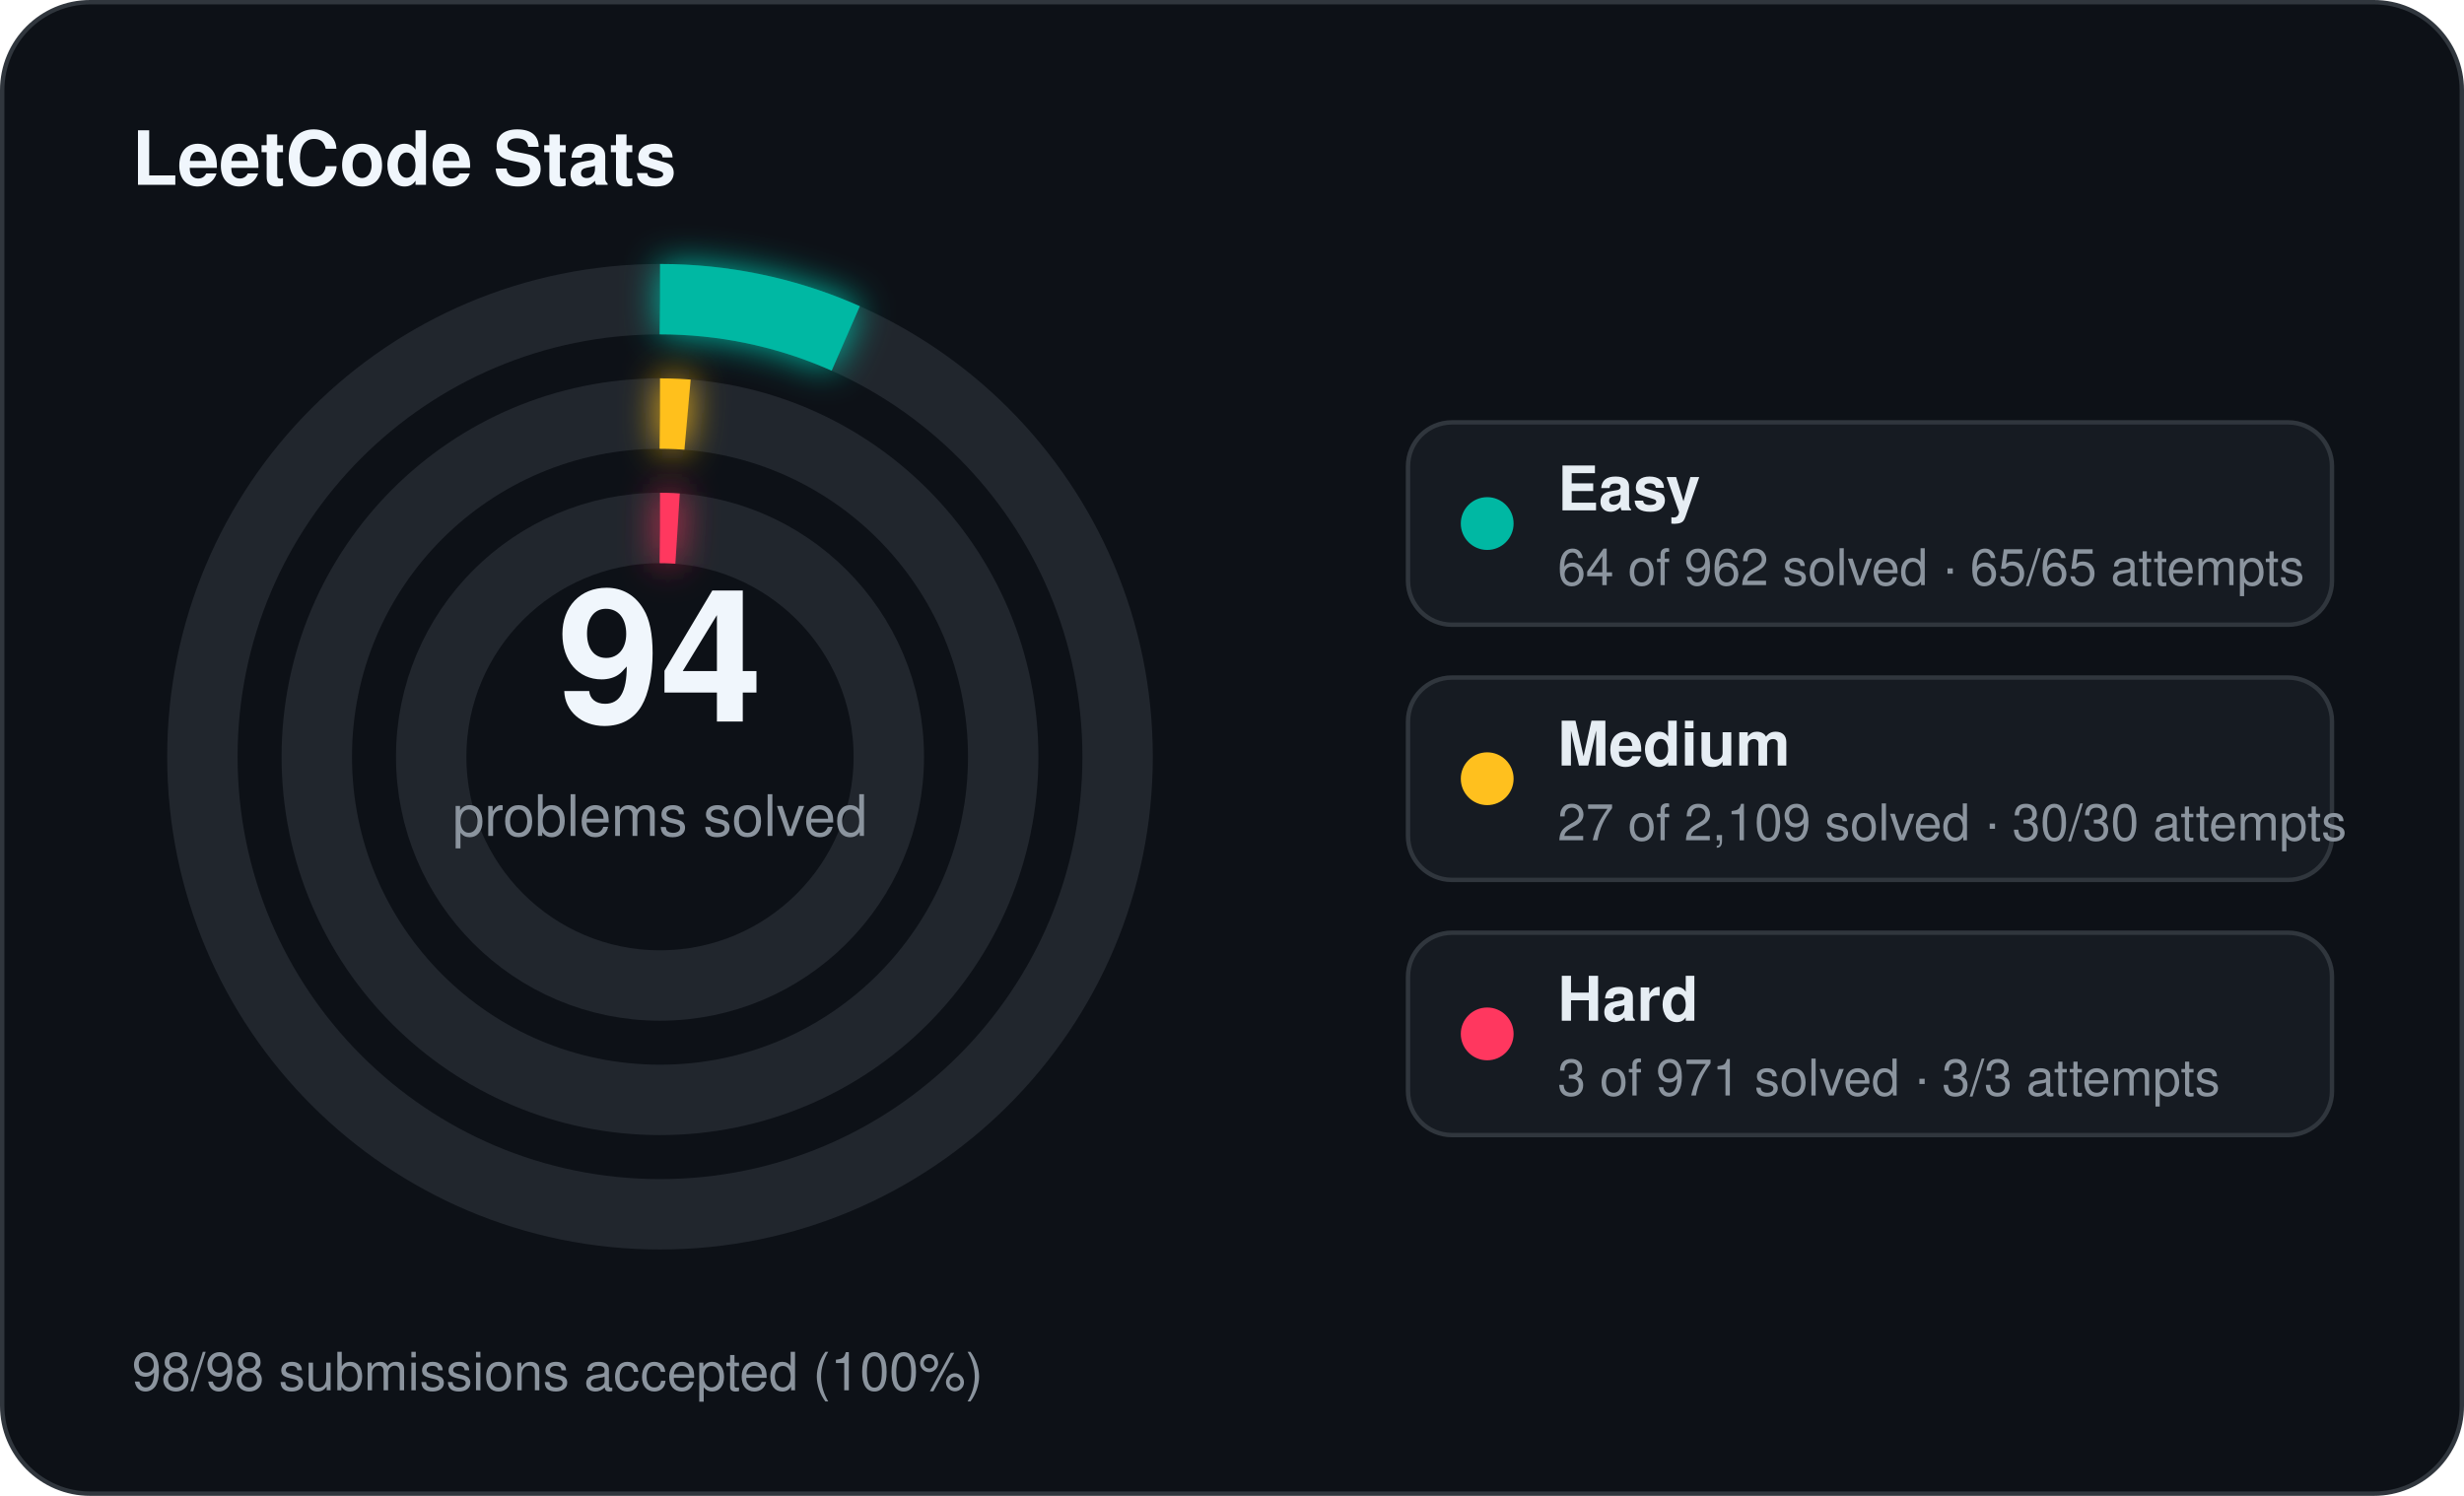
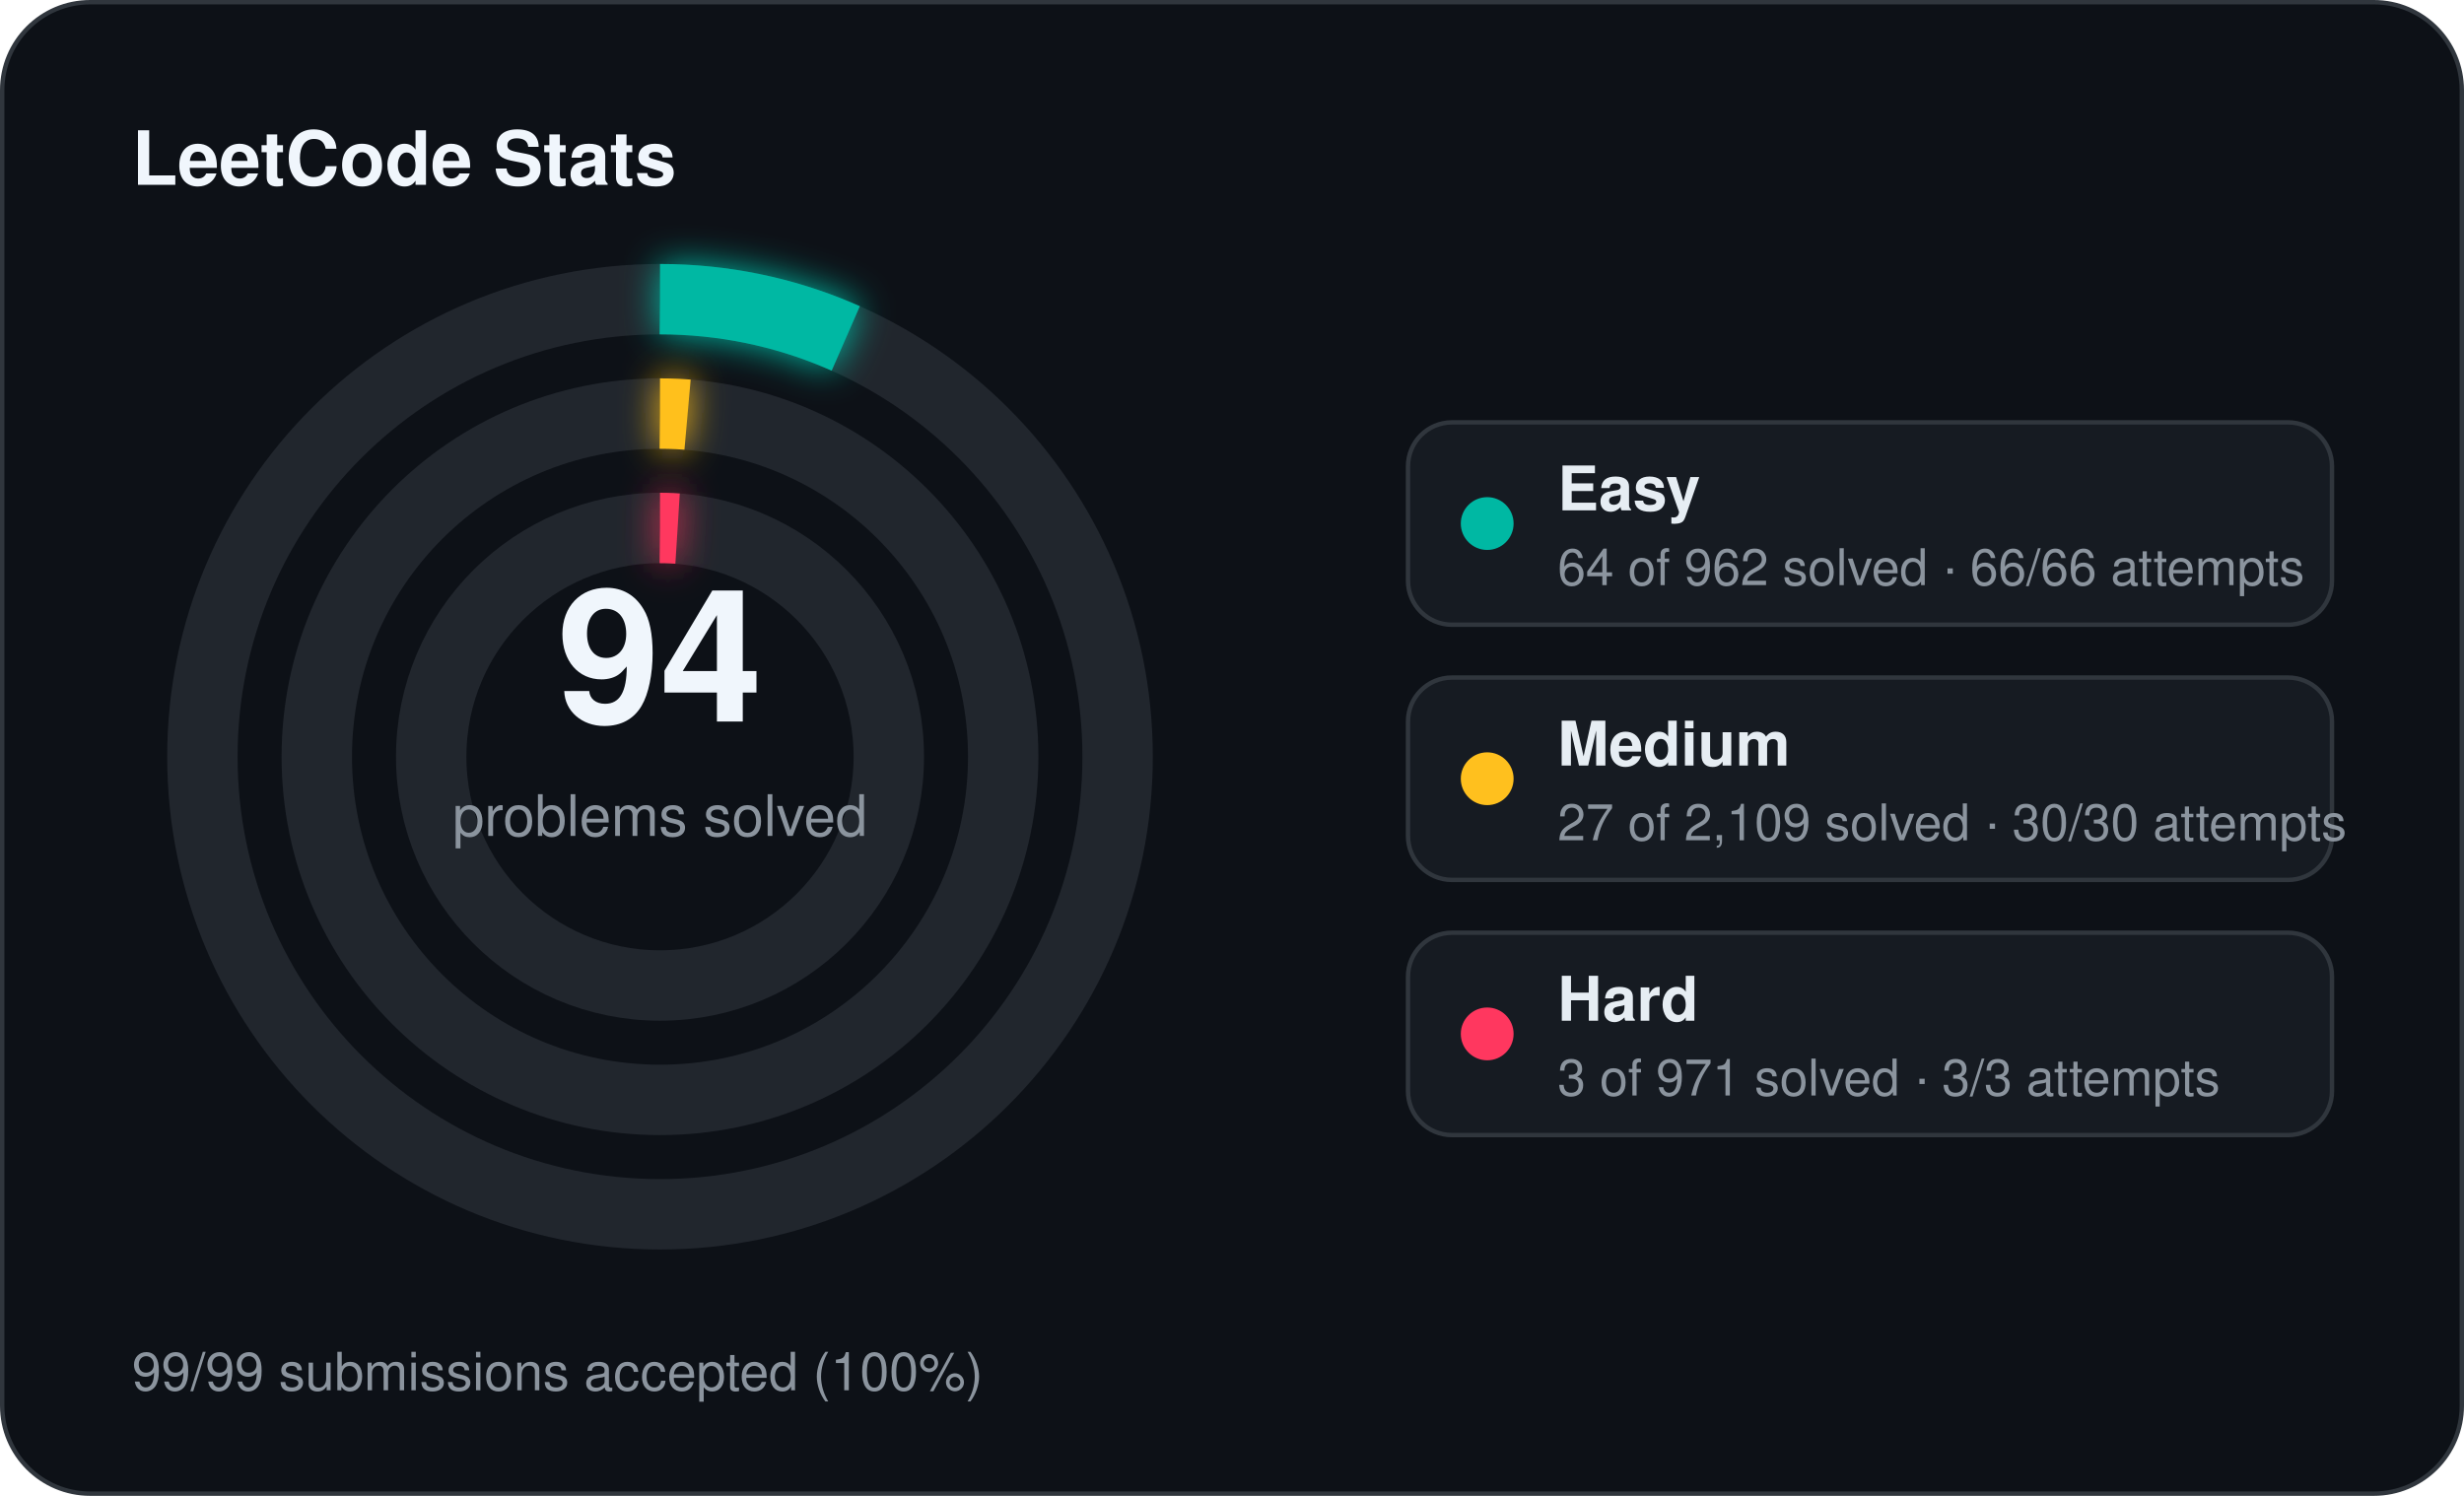
<svg xmlns="http://www.w3.org/2000/svg" width="560" height="340" viewBox="0 0 560 340">
  <defs>
    <filter id="stats-glow" x="-60%" y="-60%" width="220%" height="220%">
      <feGaussianBlur stdDeviation="4" result="blur" />
      <feMerge>
        <feMergeNode in="blur" />
        <feMergeNode in="SourceGraphic" />
      </feMerge>
    </filter>
  </defs>
  <rect x="0.5" y="0.5" width="559" height="339" rx="20" fill="#0d1117" stroke="#30363d" stroke-width="1" />
  <text x="30" y="42" fill="#f0f6fc" font-family="Segoe UI, Helvetica, Arial, sans-serif" font-size="17" font-weight="700">LeetCode Stats</text>
  <circle cx="150" cy="172" r="104" fill="none" stroke="#21262d" stroke-width="16" />
  <circle cx="150" cy="172" r="104" fill="none" stroke="#00b8a3" stroke-width="16" stroke-linecap="butt" stroke-dasharray="43.47 653.45" transform="rotate(-90 150 172)" filter="url(#stats-glow)" />
  <circle cx="150" cy="172" r="78" fill="none" stroke="#21262d" stroke-width="16" />
  <circle cx="150" cy="172" r="78" fill="none" stroke="#ffc01e" stroke-width="16" stroke-linecap="butt" stroke-dasharray="6.27 490.09" transform="rotate(-90 150 172)" filter="url(#stats-glow)" />
  <circle cx="150" cy="172" r="52" fill="none" stroke="#21262d" stroke-width="16" />
  <circle cx="150" cy="172" r="52" fill="none" stroke="#ff375f" stroke-width="16" stroke-linecap="butt" stroke-dasharray="4.00 326.73" transform="rotate(-90 150 172)" filter="url(#stats-glow)" />
  <text x="150" y="164" text-anchor="middle" fill="#f0f6fc" font-family="Segoe UI, Helvetica, Arial, sans-serif" font-size="42" font-weight="700">94</text>
  <text x="150" y="190" text-anchor="middle" fill="#8b949e" font-family="Segoe UI, Helvetica, Arial, sans-serif" font-size="13">problems solved</text>
  <rect x="320" y="96" width="210" height="46" rx="10" fill="#161b22" stroke="#30363d" stroke-width="1" />
  <circle cx="338" cy="119" r="6" fill="#00b8a3" />
  <text x="354" y="116" fill="#e6edf3" font-family="Segoe UI, Helvetica, Arial, sans-serif" font-size="14" font-weight="600">Easy</text>
-   <text x="354" y="133" fill="#8b949e" font-family="Segoe UI, Helvetica, Arial, sans-serif" font-size="11.5">64 of 962 solved · 65/65 attempts</text>
+   <text x="354" y="133" fill="#8b949e" font-family="Segoe UI, Helvetica, Arial, sans-serif" font-size="11.5">64 of 962 solved · 66/66 attempts</text>
  <rect x="320" y="154" width="210" height="46" rx="10" fill="#161b22" stroke="#30363d" stroke-width="1" />
  <circle cx="338" cy="177" r="6" fill="#ffc01e" />
  <text x="354" y="174" fill="#e6edf3" font-family="Segoe UI, Helvetica, Arial, sans-serif" font-size="14" font-weight="600">Medium</text>
  <text x="354" y="191" fill="#8b949e" font-family="Segoe UI, Helvetica, Arial, sans-serif" font-size="11.5">27 of 2,109 solved · 30/30 attempts</text>
  <rect x="320" y="212" width="210" height="46" rx="10" fill="#161b22" stroke="#30363d" stroke-width="1" />
  <circle cx="338" cy="235" r="6" fill="#ff375f" />
  <text x="354" y="232" fill="#e6edf3" font-family="Segoe UI, Helvetica, Arial, sans-serif" font-size="14" font-weight="600">Hard</text>
  <text x="354" y="249" fill="#8b949e" font-family="Segoe UI, Helvetica, Arial, sans-serif" font-size="11.5">3 of 971 solved · 3/3 attempts</text>
-   <text x="30" y="316" fill="#8b949e" font-family="Segoe UI, Helvetica, Arial, sans-serif" font-size="12">98/98 submissions accepted (100%)</text>
+   <text x="30" y="316" fill="#8b949e" font-family="Segoe UI, Helvetica, Arial, sans-serif" font-size="12">99/99 submissions accepted (100%)</text>
</svg>
